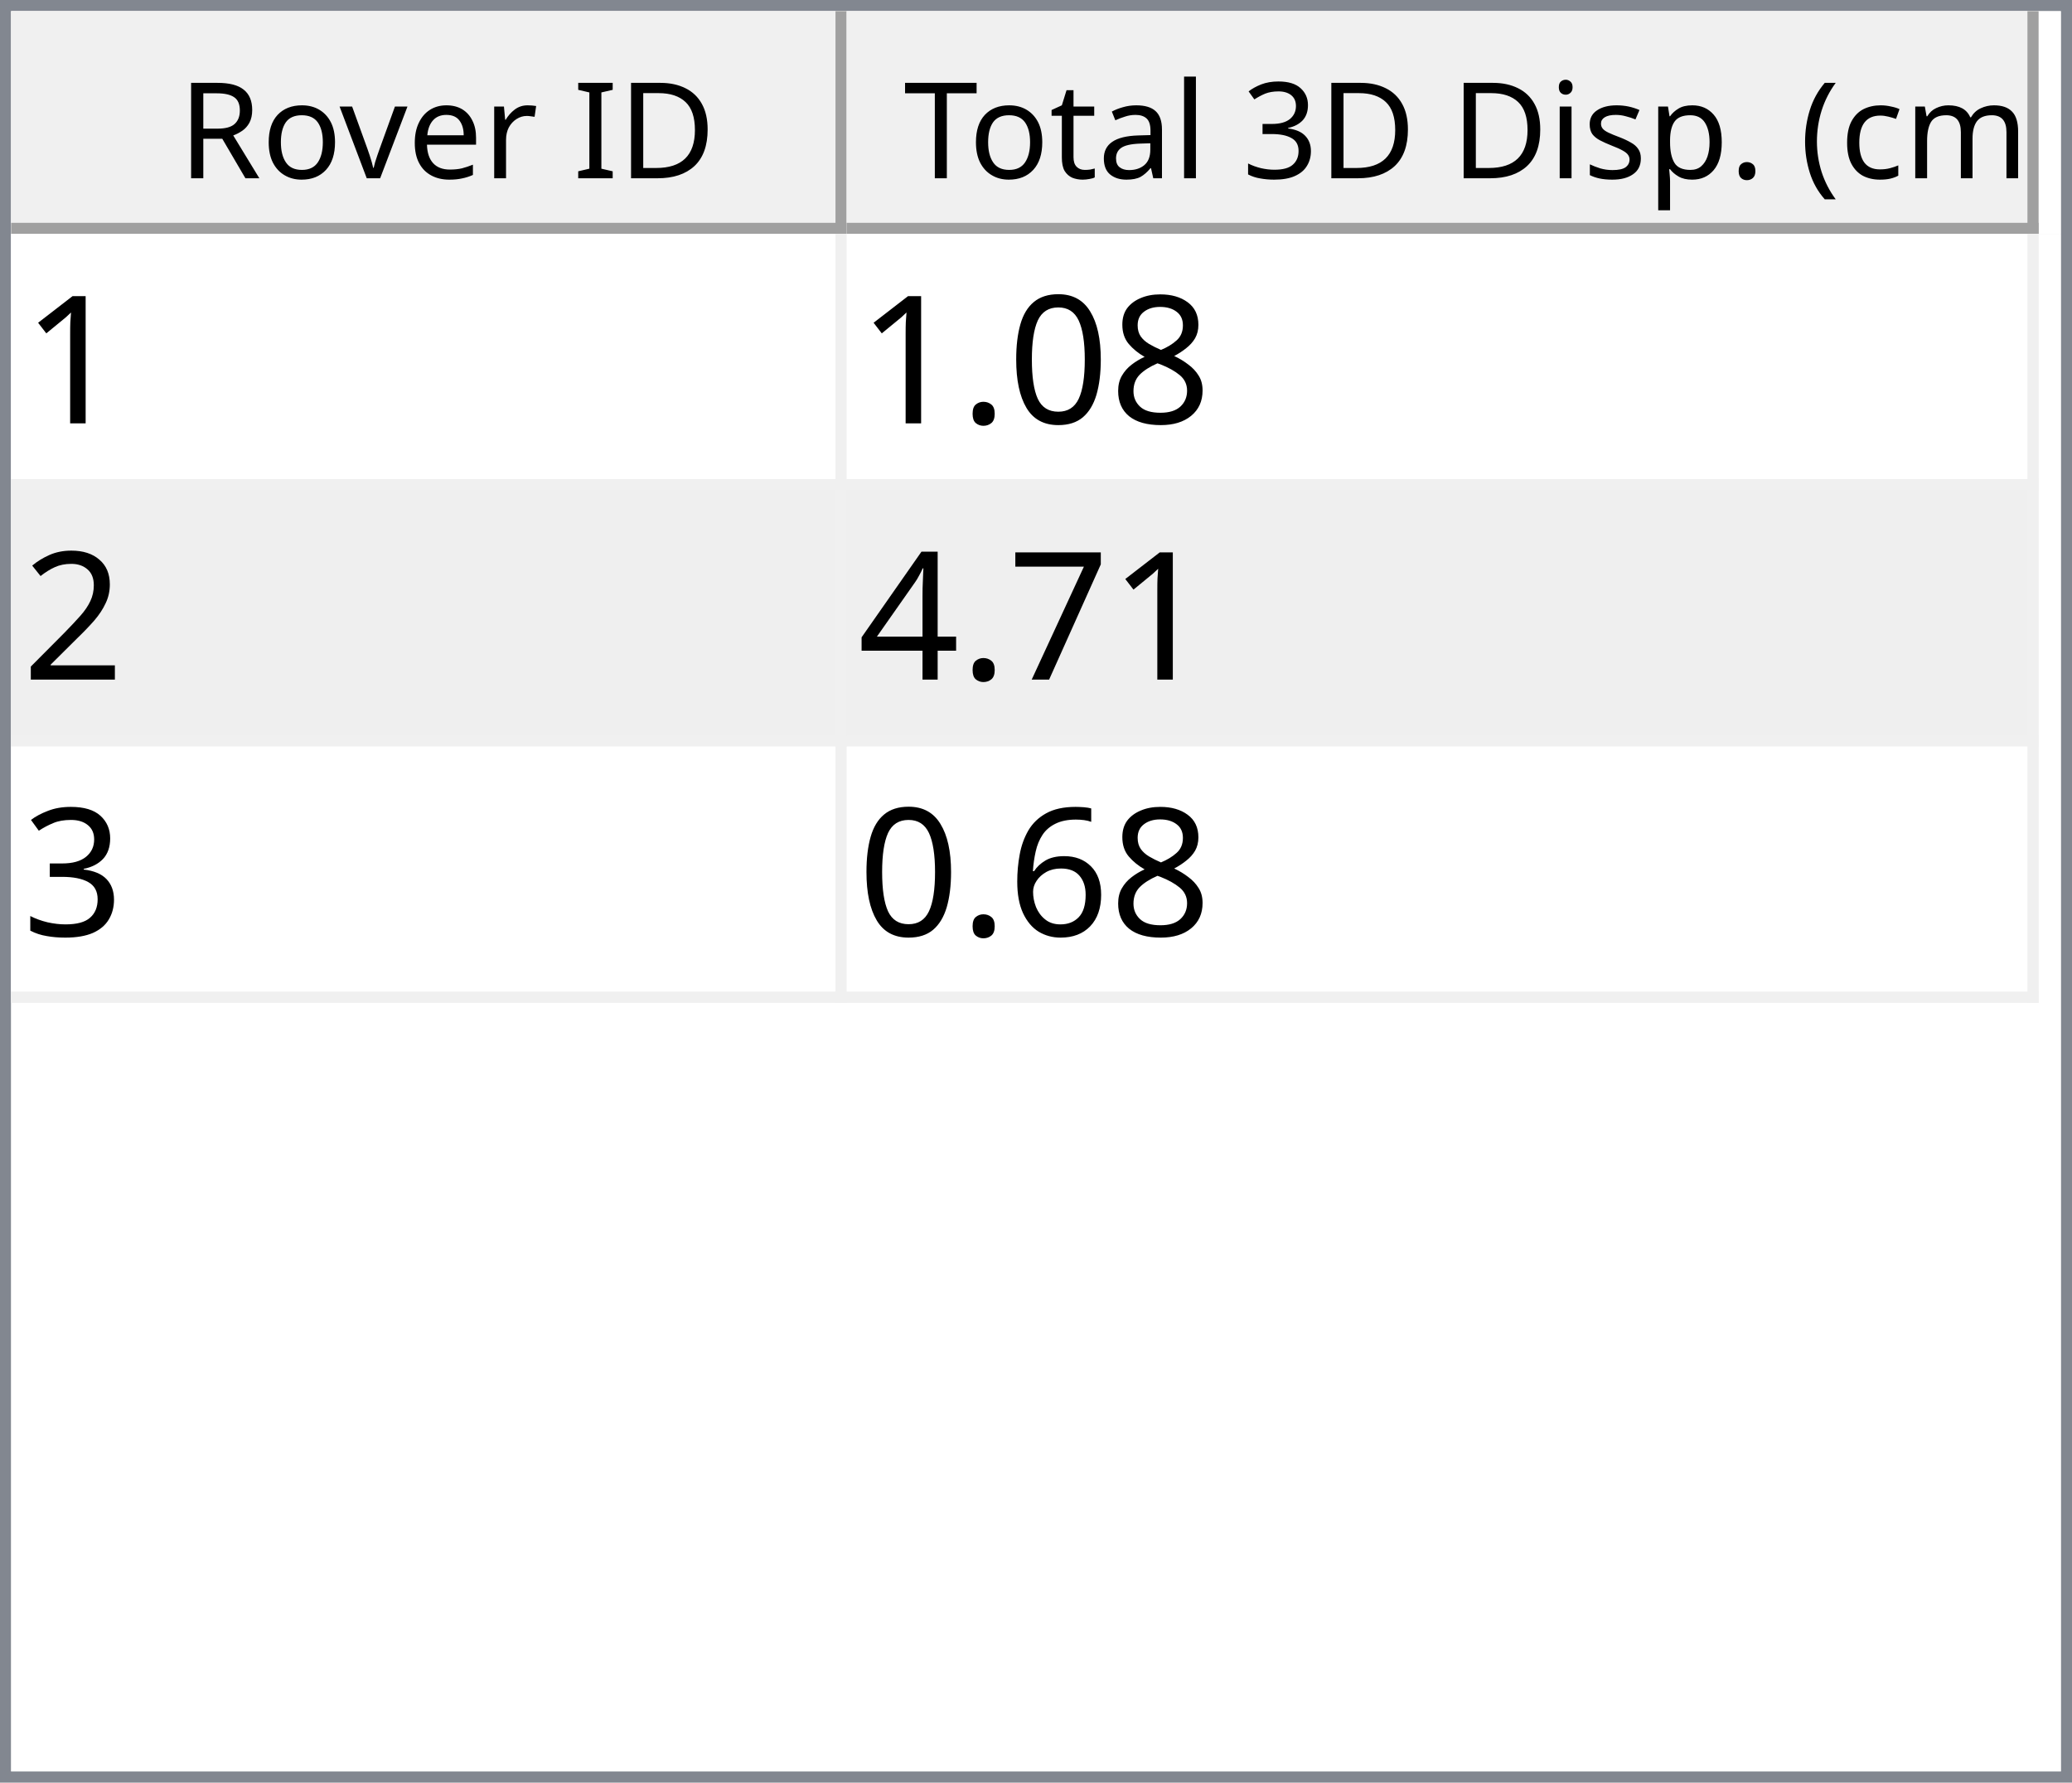
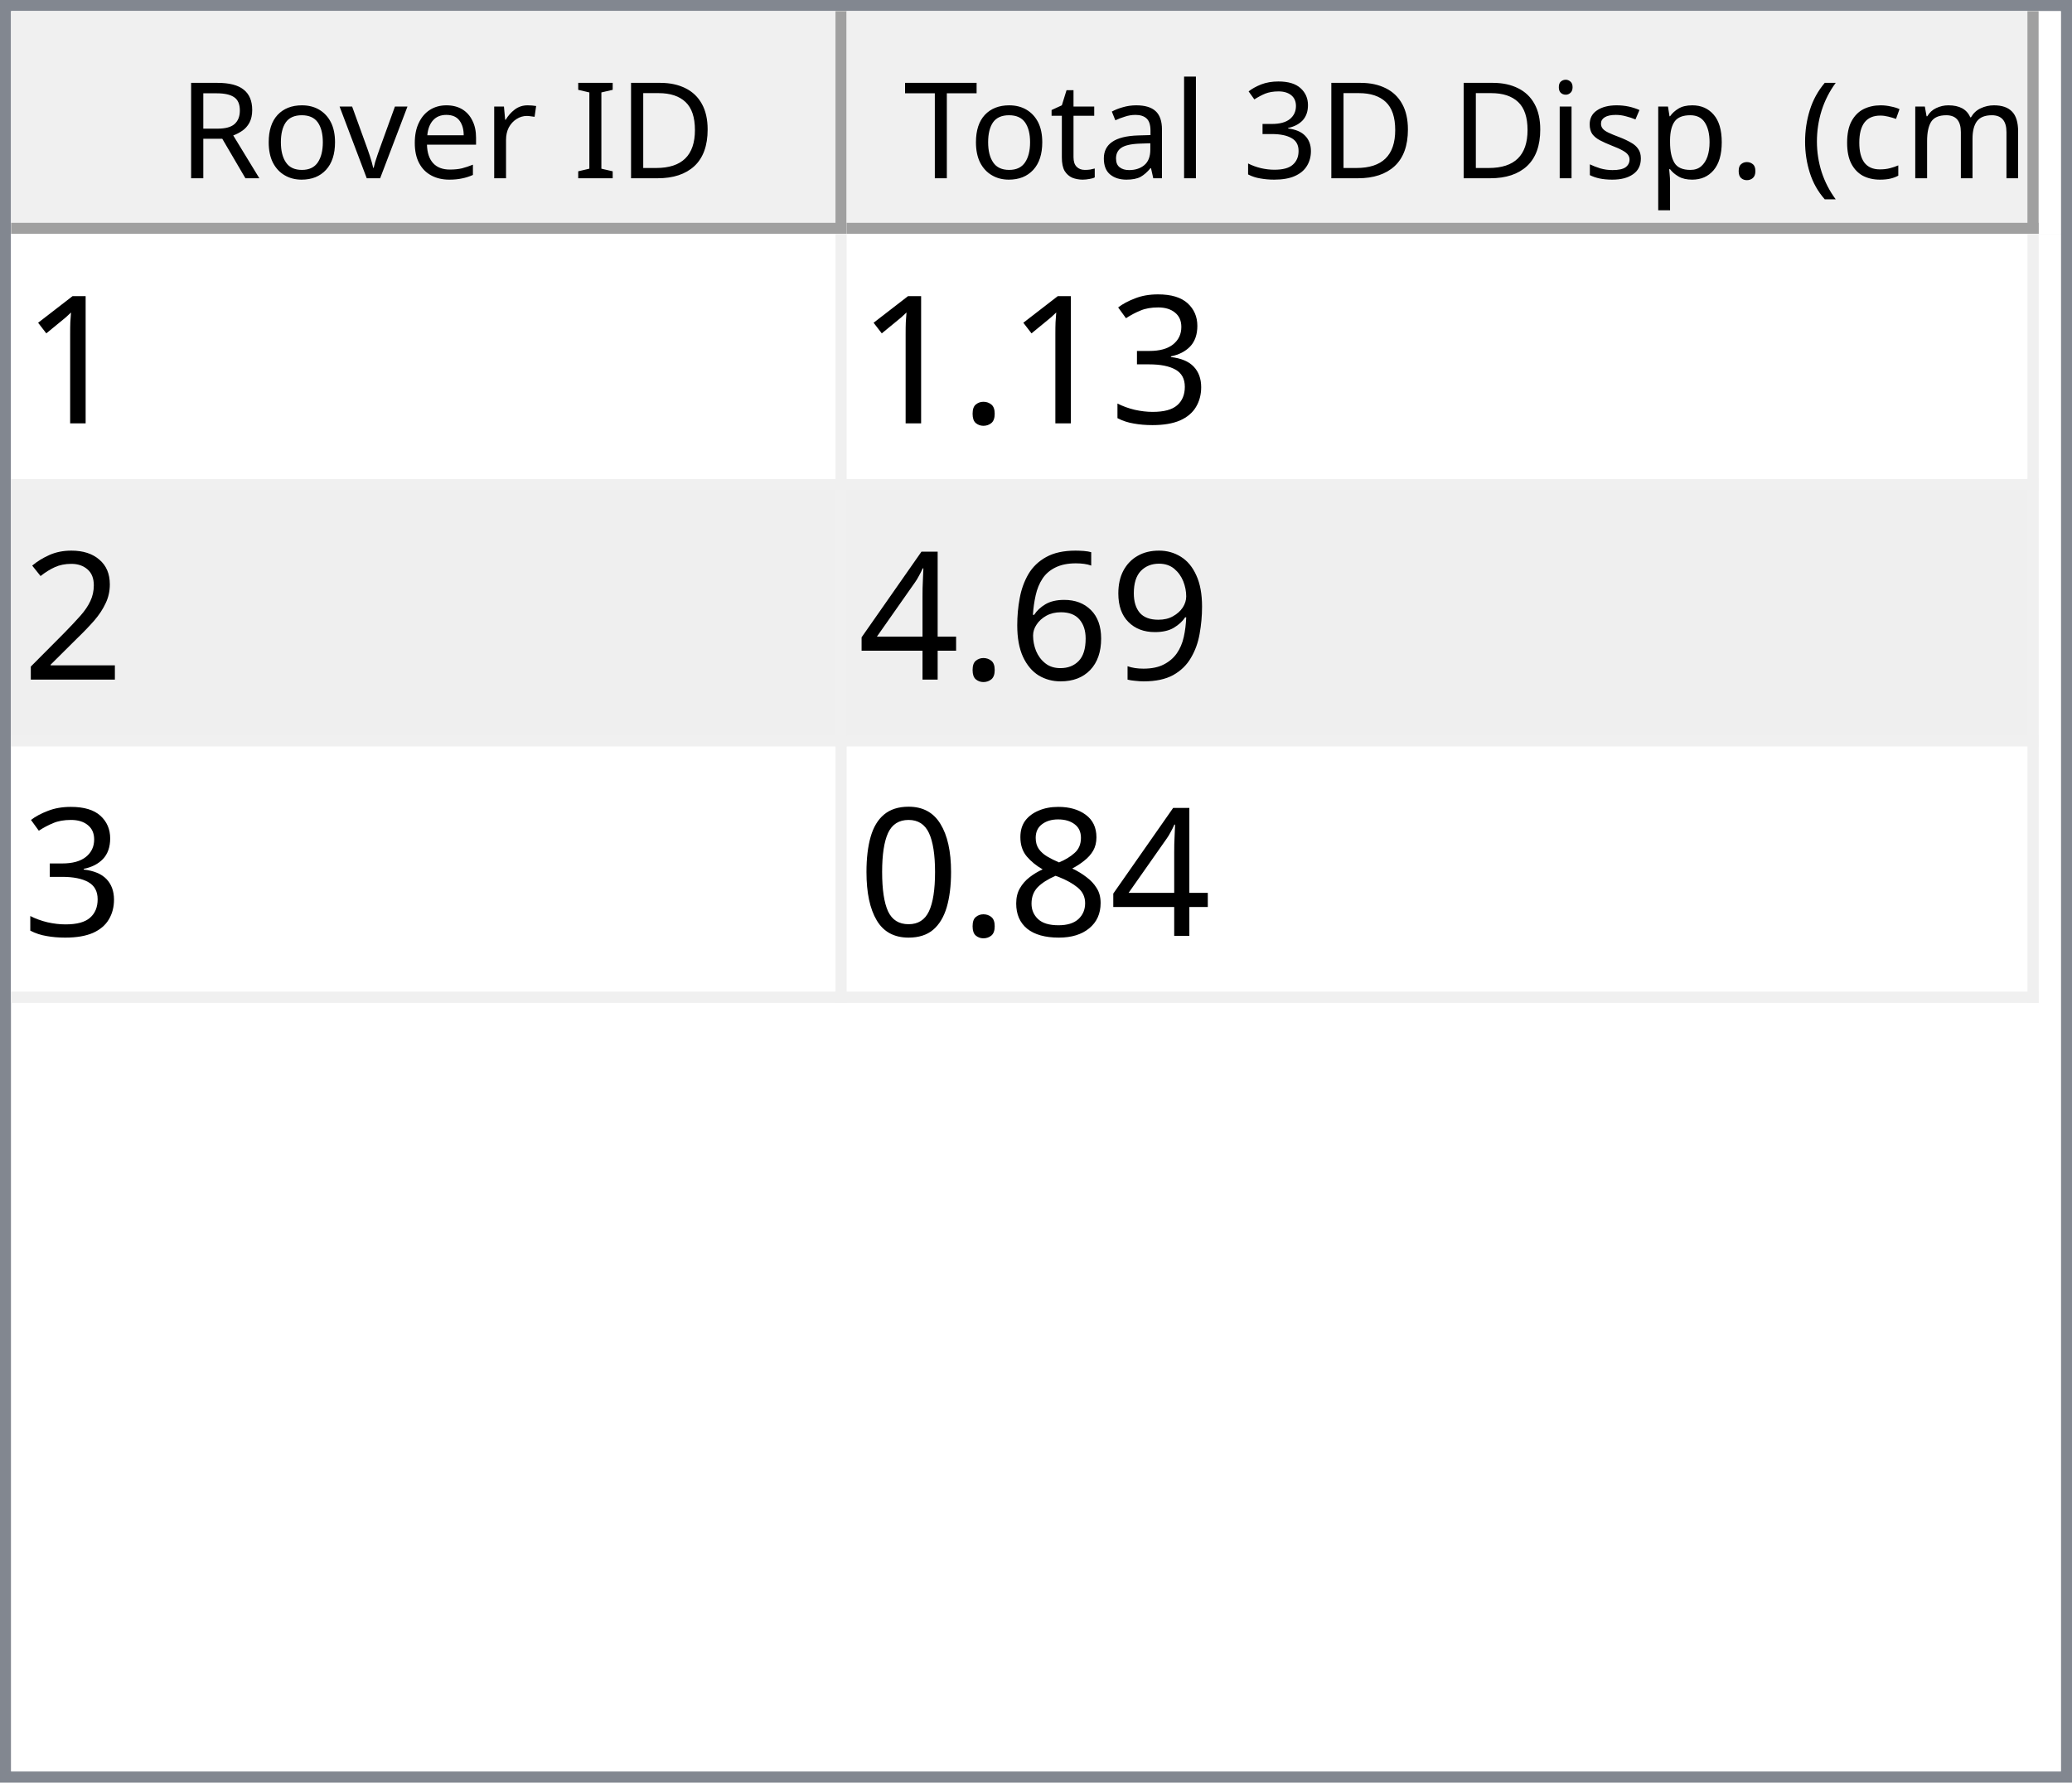
<svg xmlns="http://www.w3.org/2000/svg" style="fill-opacity:1; color-rendering:auto; color-interpolation:auto; text-rendering:auto; stroke:black; stroke-linecap:square; stroke-miterlimit:10; shape-rendering:auto; stroke-opacity:1; fill:black; stroke-dasharray:none; font-weight:normal; stroke-width:1; font-family:'Dialog'; font-style:normal; stroke-linejoin:miter; font-size:12px; stroke-dashoffset:0; image-rendering:auto;" width="186" height="160">
  <defs id="genericDefs" />
  <g>
    <defs id="defs1">
      <clipPath clipPathUnits="userSpaceOnUse" id="clipPath1">
        <path d="M0 0 L186 0 L186 160 L0 160 L0 0 Z" />
      </clipPath>
      <clipPath clipPathUnits="userSpaceOnUse" id="clipPath2">
        <path d="M0 0 L0 160 L186 160 L186 0 Z" />
      </clipPath>
      <clipPath clipPathUnits="userSpaceOnUse" id="clipPath3">
        <path d="M0 0 L0 20 L184 20 L184 0 Z" />
      </clipPath>
      <clipPath clipPathUnits="userSpaceOnUse" id="clipPath4">
        <path d="M0 0 L0 20 L75 20 L75 0 Z" />
      </clipPath>
      <clipPath clipPathUnits="userSpaceOnUse" id="clipPath5">
        <path d="M1 1 L1 19 L74 19 L74 1 Z" />
      </clipPath>
      <clipPath clipPathUnits="userSpaceOnUse" id="clipPath6">
        <path d="M0 0 L0 18 L73 18 L73 0 Z" />
      </clipPath>
      <clipPath clipPathUnits="userSpaceOnUse" id="clipPath7">
        <path d="M-0.5 -0.5 L-0.5 19.5 L74.5 19.5 L74.5 -0.5 Z" />
      </clipPath>
      <clipPath clipPathUnits="userSpaceOnUse" id="clipPath8">
        <path d="M0 0 L0 20 L107 20 L107 0 Z" />
      </clipPath>
      <clipPath clipPathUnits="userSpaceOnUse" id="clipPath9">
        <path d="M1 1 L1 19 L106 19 L106 1 Z" />
      </clipPath>
      <clipPath clipPathUnits="userSpaceOnUse" id="clipPath10">
        <path d="M0 0 L0 18 L105 18 L105 0 Z" />
      </clipPath>
      <clipPath clipPathUnits="userSpaceOnUse" id="clipPath11">
        <path d="M-0.5 -0.5 L-0.5 19.5 L106.5 19.5 L106.5 -0.5 Z" />
      </clipPath>
      <clipPath clipPathUnits="userSpaceOnUse" id="clipPath12">
        <path d="M0 0 L0 138 L184 138 L184 0 Z" />
      </clipPath>
      <clipPath clipPathUnits="userSpaceOnUse" id="clipPath13">
        <path d="M0 0 L0 69 L182 69 L182 0 Z" />
      </clipPath>
      <clipPath clipPathUnits="userSpaceOnUse" id="clipPath14">
        <path d="M-0.5 -0.5 L-0.5 68.5 L181.5 68.5 L181.5 -0.5 Z" />
      </clipPath>
      <clipPath clipPathUnits="userSpaceOnUse" id="clipPath15">
        <path d="M0 0 L0 22 L74 22 L74 0 Z" />
      </clipPath>
      <clipPath clipPathUnits="userSpaceOnUse" id="clipPath16">
        <path d="M0 0 L0 22 L106 22 L106 0 Z" />
      </clipPath>
      <font horiz-adv-x="64.551" id="font1">
        <font-face ascent="107.91" descent="25.098" units-per-em="100" style="font-style:normal; font-family:Segoe UI; font-weight:normal;" />
        <missing-glyph horiz-adv-x="64.551" d="M8.109 0 L8.109 68.266 L56.453 68.266 L56.453 0 L8.109 0 ZM15.328 7.234 L49.219 7.234 L49.219 61.031 L15.328 61.031 L15.328 7.234 Z" />
        <glyph unicode="D" horiz-adv-x="70.117" d="M9.188 0 L9.188 70.016 L28.516 70.016 Q65.531 70.016 65.531 35.891 Q65.531 19.672 55.25 9.836 Q44.969 0 27.734 0 L9.188 0 ZM17.391 62.594 L17.391 7.422 L27.828 7.422 Q41.609 7.422 49.273 14.797 Q56.938 22.172 56.938 35.688 Q56.938 62.594 28.328 62.594 L17.391 62.594 Z" />
        <glyph unicode="I" horiz-adv-x="26.611" d="M17.391 0 L9.188 0 L9.188 70.016 L17.391 70.016 L17.391 0 Z" />
        <glyph unicode=" " horiz-adv-x="27.393" d="" />
        <glyph unicode="r" horiz-adv-x="34.766" d="M34.188 41.891 Q32.078 43.5 28.125 43.5 Q23 43.5 19.555 38.672 Q16.109 33.844 16.109 25.484 L16.109 0 L8.109 0 L8.109 50 L16.109 50 L16.109 39.703 L16.312 39.703 Q18.016 44.969 21.531 47.922 Q25.047 50.875 29.391 50.875 Q32.516 50.875 34.188 50.203 L34.188 41.891 Z" />
        <glyph unicode="e" horiz-adv-x="52.295" d="M48.297 23 L12.984 23 Q13.188 14.656 17.484 10.109 Q21.781 5.562 29.297 5.562 Q37.75 5.562 44.828 11.141 L44.828 3.609 Q38.234 -1.172 27.391 -1.172 Q16.797 -1.172 10.742 5.641 Q4.688 12.453 4.688 24.812 Q4.688 36.469 11.305 43.82 Q17.922 51.172 27.734 51.172 Q37.547 51.172 42.922 44.828 Q48.297 38.484 48.297 27.203 L48.297 23 ZM40.094 29.781 Q40.047 36.719 36.75 40.578 Q33.453 44.438 27.594 44.438 Q21.922 44.438 17.969 40.383 Q14.016 36.328 13.094 29.781 L40.094 29.781 Z" />
        <glyph unicode="v" horiz-adv-x="47.9" d="M47.406 50 L27.484 0 L19.625 0 L0.688 50 L9.469 50 L22.172 13.672 Q23.578 9.672 23.922 6.688 L24.125 6.688 Q24.609 10.453 25.688 13.484 L38.969 50 L47.406 50 Z" />
        <glyph unicode="o" horiz-adv-x="58.594" d="M29 -1.172 Q17.922 -1.172 11.305 5.836 Q4.688 12.844 4.688 24.422 Q4.688 37.016 11.57 44.094 Q18.453 51.172 30.172 51.172 Q41.359 51.172 47.633 44.289 Q53.906 37.406 53.906 25.203 Q53.906 13.234 47.141 6.031 Q40.375 -1.172 29 -1.172 ZM29.594 44.438 Q21.875 44.438 17.383 39.188 Q12.891 33.938 12.891 24.703 Q12.891 15.828 17.43 10.695 Q21.969 5.562 29.594 5.562 Q37.359 5.562 41.531 10.594 Q45.703 15.625 45.703 24.906 Q45.703 34.281 41.531 39.359 Q37.359 44.438 29.594 44.438 Z" />
        <glyph unicode="R" horiz-adv-x="59.814" d="M59.375 0 L49.609 0 L37.891 19.625 Q36.281 22.359 34.766 24.289 Q33.25 26.219 31.664 27.438 Q30.078 28.656 28.25 29.219 Q26.422 29.781 24.125 29.781 L17.391 29.781 L17.391 0 L9.188 0 L9.188 70.016 L30.078 70.016 Q34.672 70.016 38.555 68.867 Q42.438 67.719 45.289 65.375 Q48.141 63.031 49.758 59.547 Q51.375 56.062 51.375 51.375 Q51.375 47.703 50.273 44.656 Q49.172 41.609 47.148 39.211 Q45.125 36.812 42.266 35.133 Q39.406 33.453 35.844 32.516 L35.844 32.328 Q37.594 31.547 38.891 30.547 Q40.188 29.547 41.359 28.18 Q42.531 26.812 43.68 25.078 Q44.828 23.344 46.234 21.047 L59.375 0 ZM17.391 62.594 L17.391 37.203 L28.516 37.203 Q31.594 37.203 34.203 38.133 Q36.812 39.062 38.719 40.797 Q40.625 42.531 41.703 45.047 Q42.781 47.562 42.781 50.688 Q42.781 56.297 39.141 59.445 Q35.5 62.594 28.609 62.594 L17.391 62.594 Z" />
        <glyph unicode=")" horiz-adv-x="30.176" d="M8.297 -15.922 L1.172 -15.922 Q16.406 2.344 16.406 26.812 Q16.406 51.469 1.078 70.016 L8.297 70.016 Q23.531 52.156 23.531 26.703 Q23.531 1.375 8.297 -15.922 Z" />
        <glyph unicode="m" horiz-adv-x="86.133" d="M79.109 0 L71.094 0 L71.094 28.719 Q71.094 37.016 68.531 40.727 Q65.969 44.438 59.906 44.438 Q54.781 44.438 51.195 39.75 Q47.609 35.062 47.609 28.516 L47.609 0 L39.594 0 L39.594 29.688 Q39.594 44.438 28.219 44.438 Q22.953 44.438 19.531 40.016 Q16.109 35.594 16.109 28.516 L16.109 0 L8.109 0 L8.109 50 L16.109 50 L16.109 42.094 L16.312 42.094 Q21.625 51.172 31.844 51.172 Q36.969 51.172 40.773 48.312 Q44.578 45.453 46 40.828 Q51.562 51.172 62.594 51.172 Q79.109 51.172 79.109 30.812 L79.109 0 Z" />
        <glyph unicode="c" horiz-adv-x="46.191" d="M42.188 2.297 Q36.422 -1.172 28.516 -1.172 Q17.828 -1.172 11.258 5.789 Q4.688 12.75 4.688 23.828 Q4.688 36.188 11.766 43.68 Q18.844 51.172 30.672 51.172 Q37.25 51.172 42.281 48.734 L42.281 40.531 Q36.719 44.438 30.375 44.438 Q22.703 44.438 17.797 38.945 Q12.891 33.453 12.891 24.516 Q12.891 15.719 17.508 10.641 Q22.125 5.562 29.891 5.562 Q36.422 5.562 42.188 9.906 L42.188 2.297 Z" />
        <glyph unicode="(" horiz-adv-x="30.176" d="M29.109 -15.922 L21.969 -15.922 Q6.844 1.375 6.844 26.703 Q6.844 52.156 21.969 70.016 L29.203 70.016 Q13.875 51.469 13.875 26.812 Q13.875 2.344 29.109 -15.922 Z" />
        <glyph unicode="." horiz-adv-x="21.68" d="M10.891 -1.078 Q8.641 -1.078 7.055 0.539 Q5.469 2.156 5.469 4.391 Q5.469 6.641 7.055 8.273 Q8.641 9.906 10.891 9.906 Q13.188 9.906 14.797 8.273 Q16.406 6.641 16.406 4.391 Q16.406 2.156 14.797 0.539 Q13.188 -1.078 10.891 -1.078 Z" />
        <glyph unicode="p" horiz-adv-x="58.789" d="M16.312 7.234 L16.109 7.234 L16.109 -23 L8.109 -23 L8.109 50 L16.109 50 L16.109 41.219 L16.312 41.219 Q22.219 51.172 33.594 51.172 Q43.266 51.172 48.688 44.461 Q54.109 37.75 54.109 26.469 Q54.109 13.922 48 6.375 Q41.891 -1.172 31.297 -1.172 Q21.578 -1.172 16.312 7.234 ZM16.109 27.391 L16.109 20.406 Q16.109 14.203 20.141 9.883 Q24.172 5.562 30.375 5.562 Q37.641 5.562 41.773 11.133 Q45.906 16.703 45.906 26.609 Q45.906 34.969 42.047 39.703 Q38.188 44.438 31.594 44.438 Q24.609 44.438 20.359 39.578 Q16.109 34.719 16.109 27.391 Z" />
        <glyph unicode="s" horiz-adv-x="42.432" d="M5.078 1.812 L5.078 10.406 Q11.625 5.562 19.484 5.562 Q30.031 5.562 30.031 12.594 Q30.031 14.594 29.125 15.992 Q28.219 17.391 26.68 18.461 Q25.141 19.531 23.07 20.383 Q21 21.234 18.609 22.172 Q15.281 23.484 12.766 24.828 Q10.25 26.172 8.57 27.859 Q6.891 29.547 6.031 31.695 Q5.172 33.844 5.172 36.719 Q5.172 40.234 6.789 42.945 Q8.406 45.656 11.086 47.484 Q13.766 49.312 17.211 50.242 Q20.656 51.172 24.312 51.172 Q30.812 51.172 35.938 48.922 L35.938 40.828 Q30.422 44.438 23.25 44.438 Q21 44.438 19.195 43.922 Q17.391 43.406 16.094 42.477 Q14.797 41.547 14.086 40.258 Q13.375 38.969 13.375 37.406 Q13.375 35.453 14.086 34.133 Q14.797 32.812 16.164 31.789 Q17.531 30.766 19.484 29.938 Q21.438 29.109 23.922 28.125 Q27.25 26.859 29.883 25.516 Q32.516 24.172 34.375 22.484 Q36.234 20.797 37.234 18.602 Q38.234 16.406 38.234 13.375 Q38.234 9.672 36.602 6.938 Q34.969 4.203 32.234 2.398 Q29.5 0.594 25.93 -0.289 Q22.359 -1.172 18.453 -1.172 Q10.75 -1.172 5.078 1.812 Z" />
        <glyph unicode="i" horiz-adv-x="24.219" d="M12.203 62.703 Q10.062 62.703 8.547 64.164 Q7.031 65.625 7.031 67.875 Q7.031 70.125 8.547 71.609 Q10.062 73.094 12.203 73.094 Q14.406 73.094 15.945 71.609 Q17.484 70.125 17.484 67.875 Q17.484 65.719 15.945 64.211 Q14.406 62.703 12.203 62.703 ZM16.109 0 L8.109 0 L8.109 50 L16.109 50 L16.109 0 Z" />
        <glyph unicode="3" horiz-adv-x="53.906" d="M46.531 19.828 Q46.531 15.094 44.75 11.211 Q42.969 7.328 39.719 4.57 Q36.469 1.812 31.93 0.297 Q27.391 -1.219 21.922 -1.219 Q11.922 -1.219 6 2.594 L6 11.188 Q13.094 5.609 22.219 5.609 Q25.875 5.609 28.828 6.539 Q31.781 7.469 33.906 9.227 Q36.031 10.984 37.18 13.477 Q38.328 15.969 38.328 19.094 Q38.328 32.812 18.797 32.812 L12.984 32.812 L12.984 39.594 L18.5 39.594 Q35.797 39.594 35.797 52.484 Q35.797 64.406 22.609 64.406 Q15.188 64.406 8.688 59.422 L8.688 67.188 Q15.375 71.188 24.609 71.188 Q29 71.188 32.57 69.969 Q36.141 68.75 38.68 66.555 Q41.219 64.359 42.609 61.281 Q44 58.203 44 54.5 Q44 40.672 30.031 36.719 L30.031 36.531 Q33.594 36.141 36.625 34.797 Q39.656 33.453 41.852 31.305 Q44.047 29.156 45.289 26.25 Q46.531 23.344 46.531 19.828 Z" />
        <glyph unicode="l" horiz-adv-x="24.219" d="M16.109 0 L8.109 0 L8.109 74.031 L16.109 74.031 L16.109 0 Z" />
        <glyph unicode="a" horiz-adv-x="50.879" d="M43.891 0 L35.891 0 L35.891 7.812 L35.688 7.812 Q30.469 -1.172 20.312 -1.172 Q12.844 -1.172 8.617 2.781 Q4.391 6.734 4.391 13.281 Q4.391 27.297 20.906 29.594 L35.891 31.688 Q35.891 44.438 25.594 44.438 Q16.547 44.438 9.281 38.281 L9.281 46.484 Q16.656 51.172 26.266 51.172 Q43.891 51.172 43.891 32.516 L43.891 0 ZM35.891 25.297 L23.828 23.641 Q18.266 22.859 15.43 20.875 Q12.594 18.891 12.594 13.875 Q12.594 10.203 15.211 7.883 Q17.828 5.562 22.172 5.562 Q28.125 5.562 32.008 9.742 Q35.891 13.922 35.891 20.312 L35.891 25.297 Z" />
        <glyph unicode="t" horiz-adv-x="33.887" d="M31.297 0.484 Q28.469 -1.078 23.828 -1.078 Q10.688 -1.078 10.688 13.578 L10.688 43.172 L2.094 43.172 L2.094 50 L10.688 50 L10.688 62.203 L18.703 64.797 L18.703 50 L31.297 50 L31.297 43.172 L18.703 43.172 L18.703 14.984 Q18.703 9.969 20.414 7.82 Q22.125 5.672 26.078 5.672 Q29.109 5.672 31.297 7.328 L31.297 0.484 Z" />
        <glyph unicode="T" horiz-adv-x="52.393" d="M50.594 62.594 L30.375 62.594 L30.375 0 L22.172 0 L22.172 62.594 L2 62.594 L2 70.016 L50.594 70.016 L50.594 62.594 Z" />
      </font>
      <font horiz-adv-x="75.0" id="font2">
        <font-face ascent="100.537" descent="21.973" units-per-em="100" style="font-style:normal; font-family:sans-serif; font-weight:normal;" />
        <missing-glyph horiz-adv-x="75.0" d="M12.5 0 L12.5 62.5 L62.5 62.5 L62.5 0 L12.5 0 ZM14.062 1.562 L60.938 1.562 L60.938 60.938 L14.062 60.938 L14.062 1.562 Z" />
        <glyph unicode="1" horiz-adv-x="55.615" d="M37.25 0 L28.469 0 L28.469 56 Q25.297 52.984 20.141 49.953 Q14.984 46.922 10.891 45.406 L10.891 53.906 Q18.266 57.375 23.781 62.305 Q29.297 67.234 31.594 71.875 L37.25 71.875 L37.25 0 Z" />
+         <glyph unicode="3" horiz-adv-x="55.615" d="M4.203 18.891 L12.984 20.062 Q14.5 12.594 18.141 9.297 Q21.781 6 27 6 Q33.203 6 37.477 10.297 Q41.75 14.594 41.75 20.953 Q41.75 27 37.797 30.93 Q33.844 34.859 27.734 34.859 Q25.25 34.859 21.531 33.891 L22.516 41.609 Q23.391 41.5 23.922 41.5 Q29.547 41.5 34.039 44.43 Q38.531 47.359 38.531 53.469 Q38.531 58.297 35.258 61.477 Q31.984 64.656 26.812 64.656 Q21.688 64.656 18.266 61.43 Q14.844 58.203 13.875 51.766 L5.078 53.328 Q6.688 62.156 12.398 67.016 Q18.109 71.875 26.609 71.875 Q32.469 71.875 37.398 69.359 Q42.328 66.844 44.945 62.5 Q47.562 58.156 47.562 53.266 Q47.562 48.641 45.07 44.828 Q42.578 41.016 37.703 38.766 Q44.047 37.312 47.562 32.695 Q51.078 28.078 51.078 21.141 Q51.078 11.766 44.242 5.25 Q37.406 -1.266 26.953 -1.266 Q17.531 -1.266 11.305 4.352 Q5.078 9.969 4.203 18.891 Z" />
+         <glyph unicode="." horiz-adv-x="27.783" d="M9.078 0 L9.078 10.016 L19.094 10.016 L19.094 0 L9.078 0 Z" />
+         <glyph unicode="2" horiz-adv-x="55.615" d="M50.344 8.453 L50.344 0 L3.031 0 Q2.938 3.172 4.047 6.109 Q5.859 10.938 9.836 15.625 Q13.812 20.312 21.344 26.469 Q33.016 36.031 37.117 41.625 Q41.219 47.219 41.219 52.203 Q41.219 57.422 37.477 61.008 Q33.734 64.594 27.734 64.594 Q21.391 64.594 17.578 60.789 Q13.766 56.984 13.719 50.25 L4.688 51.172 Q5.609 61.281 11.664 66.578 Q17.719 71.875 27.938 71.875 Q38.234 71.875 44.242 66.164 Q50.25 60.453 50.25 52 Q50.25 47.703 48.492 43.555 Q46.734 39.406 42.656 34.812 Q38.578 30.219 29.109 22.219 Q21.188 15.578 18.945 13.211 Q16.703 10.844 15.234 8.453 L50.344 8.453 Z" />
+         <glyph unicode="9" horiz-adv-x="55.615" d="M5.469 16.547 L13.922 17.328 Q14.984 11.375 18.016 8.688 Q21.047 6 25.781 6 Q29.828 6 32.883 7.859 Q35.938 9.719 37.891 12.82 Q39.844 15.922 41.164 21.195 Q42.484 26.469 42.484 31.938 Q42.484 32.516 42.438 33.688 Q39.797 29.5 35.234 26.883 Q30.672 24.266 25.344 24.266 Q16.453 24.266 10.305 30.711 Q4.156 37.156 4.156 47.703 Q4.156 58.594 10.578 65.234 Q17 71.875 26.656 71.875 Q33.641 71.875 39.43 68.117 Q45.219 64.359 48.219 57.398 Q51.219 50.438 51.219 37.25 Q51.219 23.531 48.242 15.406 Q45.266 7.281 39.383 3.031 Q33.5 -1.219 25.594 -1.219 Q17.188 -1.219 11.867 3.445 Q6.547 8.109 5.469 16.547 ZM41.453 48.141 Q41.453 55.719 37.43 60.156 Q33.406 64.594 27.734 64.594 Q21.875 64.594 17.531 59.812 Q13.188 55.031 13.188 47.406 Q13.188 40.578 17.312 36.305 Q21.438 32.031 27.484 32.031 Q33.594 32.031 37.523 36.305 Q41.453 40.578 41.453 48.141 Z" />
+         <glyph unicode="6" horiz-adv-x="55.615" d="M49.75 54.047 L41.016 53.375 Q39.844 58.547 37.703 60.891 Q34.125 64.656 28.906 64.656 Q24.703 64.656 21.531 62.312 Q17.391 59.281 14.992 53.469 Q12.594 47.656 12.5 36.922 Q15.672 41.75 20.266 44.094 Q24.859 46.438 29.891 46.438 Q38.672 46.438 44.852 39.969 Q51.031 33.5 51.031 23.25 Q51.031 16.5 48.125 10.719 Q45.219 4.938 40.141 1.859 Q35.062 -1.219 28.609 -1.219 Q17.625 -1.219 10.695 6.859 Q3.766 14.938 3.766 33.5 Q3.766 54.25 11.422 63.672 Q18.109 71.875 29.438 71.875 Q37.891 71.875 43.289 67.141 Q48.688 62.406 49.75 54.047 ZM13.875 23.188 Q13.875 18.656 15.797 14.508 Q17.719 10.359 21.188 8.18 Q24.656 6 28.469 6 Q34.031 6 38.039 10.492 Q42.047 14.984 42.047 22.703 Q42.047 30.125 38.086 34.398 Q34.125 38.672 28.125 38.672 Q22.172 38.672 18.023 34.398 Q13.875 30.125 13.875 23.188 Z" />
+         <glyph unicode="4" horiz-adv-x="55.615" d="M32.328 0 L32.328 17.141 L1.266 17.141 L1.266 25.203 L33.938 71.578 L41.109 71.578 L41.109 25.203 L50.781 25.203 L50.781 17.141 L41.109 17.141 L41.109 0 L32.328 0 ZM32.328 25.203 L32.328 57.469 L9.906 25.203 L32.328 25.203 Z" />
        <glyph unicode="8" horiz-adv-x="55.615" d="M17.672 38.812 Q12.203 40.828 9.57 44.539 Q6.938 48.25 6.938 53.422 Q6.938 61.234 12.555 66.555 Q18.172 71.875 27.484 71.875 Q36.859 71.875 42.578 66.43 Q48.297 60.984 48.297 53.172 Q48.297 48.188 45.68 44.508 Q43.062 40.828 37.75 38.812 Q44.344 36.672 47.781 31.883 Q51.219 27.094 51.219 20.453 Q51.219 11.281 44.727 5.031 Q38.234 -1.219 27.641 -1.219 Q17.047 -1.219 10.547 5.055 Q4.047 11.328 4.047 20.703 Q4.047 27.688 7.594 32.398 Q11.141 37.109 17.672 38.812 ZM15.922 53.719 Q15.922 48.641 19.195 45.414 Q22.469 42.188 27.688 42.188 Q32.766 42.188 36.016 45.383 Q39.266 48.578 39.266 53.219 Q39.266 58.062 35.914 61.359 Q32.562 64.656 27.594 64.656 Q22.562 64.656 19.242 61.43 Q15.922 58.203 15.922 53.719 ZM13.094 20.656 Q13.094 16.891 14.875 13.375 Q16.656 9.859 20.172 7.93 Q23.688 6 27.734 6 Q34.031 6 38.133 10.055 Q42.234 14.109 42.234 20.359 Q42.234 26.703 38.016 30.859 Q33.797 35.016 27.438 35.016 Q21.234 35.016 17.164 30.914 Q13.094 26.812 13.094 20.656 Z" />
        <glyph unicode="0" horiz-adv-x="55.615" d="M4.156 35.297 Q4.156 48 6.766 55.742 Q9.375 63.484 14.523 67.68 Q19.672 71.875 27.484 71.875 Q33.25 71.875 37.594 69.555 Q41.938 67.234 44.773 62.867 Q47.609 58.5 49.219 52.227 Q50.828 45.953 50.828 35.297 Q50.828 22.703 48.242 14.969 Q45.656 7.234 40.508 3.008 Q35.359 -1.219 27.484 -1.219 Q17.141 -1.219 11.234 6.203 Q4.156 15.141 4.156 35.297 ZM13.188 35.297 Q13.188 17.672 17.312 11.836 Q21.438 6 27.484 6 Q33.547 6 37.672 11.859 Q41.797 17.719 41.797 35.297 Q41.797 52.984 37.672 58.789 Q33.547 64.594 27.391 64.594 Q21.344 64.594 17.719 59.469 Q13.188 52.938 13.188 35.297 Z" />
-         <glyph unicode="." horiz-adv-x="27.783" d="M9.078 0 L9.078 10.016 L19.094 10.016 L19.094 0 L9.078 0 Z" />
-         <glyph unicode="2" horiz-adv-x="55.615" d="M50.344 8.453 L50.344 0 L3.031 0 Q2.938 3.172 4.047 6.109 Q5.859 10.938 9.836 15.625 Q13.812 20.312 21.344 26.469 Q33.016 36.031 37.117 41.625 Q41.219 47.219 41.219 52.203 Q41.219 57.422 37.477 61.008 Q33.734 64.594 27.734 64.594 Q21.391 64.594 17.578 60.789 Q13.766 56.984 13.719 50.25 L4.688 51.172 Q5.609 61.281 11.664 66.578 Q17.719 71.875 27.938 71.875 Q38.234 71.875 44.242 66.164 Q50.25 60.453 50.25 52 Q50.25 47.703 48.492 43.555 Q46.734 39.406 42.656 34.812 Q38.578 30.219 29.109 22.219 Q21.188 15.578 18.945 13.211 Q16.703 10.844 15.234 8.453 L50.344 8.453 Z" />
-         <glyph unicode="7" horiz-adv-x="55.615" d="M4.734 62.203 L4.734 70.656 L51.078 70.656 L51.078 63.812 Q44.234 56.547 37.523 44.484 Q30.812 32.422 27.156 19.672 Q24.516 10.688 23.781 0 L14.75 0 Q14.891 8.453 18.062 20.414 Q21.234 32.375 27.172 43.484 Q33.109 54.594 39.797 62.203 L4.734 62.203 Z" />
-         <glyph unicode="4" horiz-adv-x="55.615" d="M32.328 0 L32.328 17.141 L1.266 17.141 L1.266 25.203 L33.938 71.578 L41.109 71.578 L41.109 25.203 L50.781 25.203 L50.781 17.141 L41.109 17.141 L41.109 0 L32.328 0 ZM32.328 25.203 L32.328 57.469 L9.906 25.203 L32.328 25.203 Z" />
-         <glyph unicode="3" horiz-adv-x="55.615" d="M4.203 18.891 L12.984 20.062 Q14.5 12.594 18.141 9.297 Q21.781 6 27 6 Q33.203 6 37.477 10.297 Q41.75 14.594 41.75 20.953 Q41.75 27 37.797 30.93 Q33.844 34.859 27.734 34.859 Q25.25 34.859 21.531 33.891 L22.516 41.609 Q23.391 41.5 23.922 41.5 Q29.547 41.5 34.039 44.43 Q38.531 47.359 38.531 53.469 Q38.531 58.297 35.258 61.477 Q31.984 64.656 26.812 64.656 Q21.688 64.656 18.266 61.43 Q14.844 58.203 13.875 51.766 L5.078 53.328 Q6.688 62.156 12.398 67.016 Q18.109 71.875 26.609 71.875 Q32.469 71.875 37.398 69.359 Q42.328 66.844 44.945 62.5 Q47.562 58.156 47.562 53.266 Q47.562 48.641 45.07 44.828 Q42.578 41.016 37.703 38.766 Q44.047 37.312 47.562 32.695 Q51.078 28.078 51.078 21.141 Q51.078 11.766 44.242 5.25 Q37.406 -1.266 26.953 -1.266 Q17.531 -1.266 11.305 4.352 Q5.078 9.969 4.203 18.891 Z" />
-         <glyph unicode="6" horiz-adv-x="55.615" d="M49.75 54.047 L41.016 53.375 Q39.844 58.547 37.703 60.891 Q34.125 64.656 28.906 64.656 Q24.703 64.656 21.531 62.312 Q17.391 59.281 14.992 53.469 Q12.594 47.656 12.5 36.922 Q15.672 41.75 20.266 44.094 Q24.859 46.438 29.891 46.438 Q38.672 46.438 44.852 39.969 Q51.031 33.5 51.031 23.25 Q51.031 16.5 48.125 10.719 Q45.219 4.938 40.141 1.859 Q35.062 -1.219 28.609 -1.219 Q17.625 -1.219 10.695 6.859 Q3.766 14.938 3.766 33.5 Q3.766 54.25 11.422 63.672 Q18.109 71.875 29.438 71.875 Q37.891 71.875 43.289 67.141 Q48.688 62.406 49.75 54.047 ZM13.875 23.188 Q13.875 18.656 15.797 14.508 Q17.719 10.359 21.188 8.18 Q24.656 6 28.469 6 Q34.031 6 38.039 10.492 Q42.047 14.984 42.047 22.703 Q42.047 30.125 38.086 34.398 Q34.125 38.672 28.125 38.672 Q22.172 38.672 18.023 34.398 Q13.875 30.125 13.875 23.188 Z" />
      </font>
    </defs>
    <g style="fill:white; stroke:white;">
      <rect x="0" y="0" width="186" style="clip-path:url(#clipPath1); stroke:none;" height="160" />
    </g>
    <g style="fill:white; text-rendering:optimizeSpeed; color-rendering:optimizeSpeed; image-rendering:optimizeSpeed; shape-rendering:crispEdges; stroke:white; color-interpolation:sRGB;">
      <rect x="0" width="186" height="160" y="0" style="stroke:none;" />
      <path style="stroke:none;" d="M0 160 L186 160 L186 0 L0 0 Z" />
    </g>
    <g style="fill:rgb(240,240,240); font-family:'Segoe UI'; stroke:rgb(240,240,240);">
      <rect x="0" y="0" width="186" style="clip-path:url(#clipPath2); stroke:none;" height="160" />
    </g>
    <g style="fill:rgb(130,135,144); font-family:'Segoe UI'; stroke:rgb(130,135,144);">
      <path d="M0 0 L186 0 L186 160 L0 160 L0 0 ZM1 1 L185 1 L185 159 L1 159 L1 1 Z" style="fill-rule:evenodd; clip-path:url(#clipPath2); stroke:none;" />
    </g>
    <g style="fill:white; font-family:'Segoe UI'; stroke:white;" transform="translate(1,1)">
      <rect x="0" y="0" width="184" style="clip-path:url(#clipPath3); stroke:none;" height="20" />
    </g>
    <g style="fill:rgb(240,240,240); font-family:'Segoe UI'; stroke:rgb(240,240,240);" transform="translate(1,1)">
      <rect x="0" y="0" width="75" style="clip-path:url(#clipPath4); stroke:none;" height="20" />
    </g>
    <g style="font-family:'Segoe UI';" transform="translate(2,2)">
      <text x="14" xml:space="preserve" y="14" style="clip-path:url(#clipPath6); stroke:none;">Rover ID</text>
    </g>
    <g style="fill:rgb(160,160,160); font-family:'Segoe UI'; stroke:rgb(160,160,160); stroke-linejoin:bevel;" transform="translate(1.5,1.5)">
      <line x1="74" x2="74" y1="0" style="fill:none; clip-path:url(#clipPath7);" y2="19" />
    </g>
    <g style="fill:rgb(160,160,160); font-family:'Segoe UI'; stroke:rgb(160,160,160); stroke-linejoin:bevel;" transform="matrix(1,0,0,1,1,1) translate(0.5,0.5)">
      <line x1="0" x2="74" y1="19" style="fill:none; clip-path:url(#clipPath7);" y2="19" />
    </g>
    <g style="fill:rgb(240,240,240); font-family:'Segoe UI'; stroke:rgb(240,240,240);" transform="translate(76,1)">
      <rect x="0" y="0" width="107" style="clip-path:url(#clipPath8); stroke:none;" height="20" />
    </g>
    <g style="font-family:'Segoe UI';" transform="translate(77,2)">
      <text x="1" xml:space="preserve" y="14" style="clip-path:url(#clipPath10); stroke:none;"> Total 3D Disp. (cm)</text>
    </g>
    <g style="fill:rgb(160,160,160); font-family:'Segoe UI'; stroke:rgb(160,160,160); stroke-linejoin:bevel;" transform="translate(76.5,1.5)">
      <line x1="106" x2="106" y1="0" style="fill:none; clip-path:url(#clipPath11);" y2="19" />
    </g>
    <g style="fill:rgb(160,160,160); font-family:'Segoe UI'; stroke:rgb(160,160,160); stroke-linejoin:bevel;" transform="matrix(1,0,0,1,76,1) translate(0.5,0.5)">
      <line x1="0" x2="106" y1="19" style="fill:none; clip-path:url(#clipPath11);" y2="19" />
    </g>
    <g style="fill:white; font-family:'Segoe UI'; stroke:white;" transform="translate(1,21)">
      <rect x="0" y="0" width="184" style="clip-path:url(#clipPath12); stroke:none;" height="138" />
    </g>
    <g style="fill:rgb(240,240,240); font-size:16px; font-family:sans-serif; stroke:rgb(240,240,240);" transform="translate(1,21)">
      <rect x="0" y="0" width="182" style="clip-path:url(#clipPath13); stroke:none;" height="69" />
      <line transform="translate(0.5,0.5)" x1="0" x2="181" y1="22" style="clip-path:url(#clipPath14); fill:none; stroke-linejoin:bevel;" y2="22" />
    </g>
    <g transform="matrix(1,0,0,1,1,21) translate(0.5,0.5)" style="fill:rgb(240,240,240); font-size:16px; font-family:sans-serif; stroke:rgb(240,240,240); stroke-linejoin:bevel;">
      <line x1="0" x2="181" y1="45" style="fill:none; clip-path:url(#clipPath14);" y2="45" />
    </g>
    <g transform="matrix(1,0,0,1,1,21) translate(0.5,0.5)" style="fill:rgb(240,240,240); font-size:16px; font-family:sans-serif; stroke:rgb(240,240,240); stroke-linejoin:bevel;">
      <line x1="0" x2="181" y1="68" style="fill:none; clip-path:url(#clipPath14);" y2="68" />
    </g>
    <g transform="matrix(1,0,0,1,1,21) translate(0.5,0.5)" style="fill:rgb(240,240,240); font-size:16px; font-family:sans-serif; stroke:rgb(240,240,240); stroke-linejoin:bevel;">
      <line x1="74" x2="74" y1="0" style="fill:none; clip-path:url(#clipPath14);" y2="68" />
    </g>
    <g transform="matrix(1,0,0,1,1,21) translate(0.5,0.5)" style="fill:rgb(240,240,240); font-size:16px; font-family:sans-serif; stroke:rgb(240,240,240); stroke-linejoin:bevel;">
      <line x1="181" x2="181" y1="0" style="fill:none; clip-path:url(#clipPath14);" y2="68" />
    </g>
    <g style="fill:white; font-size:16px; font-family:sans-serif; stroke:white;" transform="matrix(1,0,0,1,1,21)">
      <rect x="0" y="0" width="74" style="clip-path:url(#clipPath15); stroke:none;" height="22" />
      <text x="1" y="17" style="fill:black; clip-path:url(#clipPath15); stroke:none;" xml:space="preserve">1</text>
    </g>
    <g style="fill:white; font-size:16px; font-family:sans-serif; stroke:white;" transform="matrix(1,0,0,1,1,21) translate(75,0)">
      <rect x="0" y="0" width="106" style="clip-path:url(#clipPath16); stroke:none;" height="22" />
-       <text x="1" y="17" style="fill:black; clip-path:url(#clipPath16); stroke:none;" xml:space="preserve">1.08</text>
+       <text x="1" y="17" style="fill:black; clip-path:url(#clipPath16); stroke:none;" xml:space="preserve">1.13</text>
    </g>
    <g style="fill:rgb(239,239,239); font-size:16px; font-family:sans-serif; stroke:rgb(239,239,239);" transform="matrix(1,0,0,1,1,21) translate(0,23)">
      <rect x="0" y="0" width="74" style="clip-path:url(#clipPath15); stroke:none;" height="22" />
      <text x="1" y="17" style="fill:black; clip-path:url(#clipPath15); stroke:none;" xml:space="preserve">2</text>
    </g>
    <g style="fill:rgb(239,239,239); font-size:16px; font-family:sans-serif; stroke:rgb(239,239,239);" transform="matrix(1,0,0,1,1,21) translate(75,23)">
      <rect x="0" y="0" width="106" style="clip-path:url(#clipPath16); stroke:none;" height="22" />
-       <text x="1" y="17" style="fill:black; clip-path:url(#clipPath16); stroke:none;" xml:space="preserve">4.71</text>
+       <text x="1" y="17" style="fill:black; clip-path:url(#clipPath16); stroke:none;" xml:space="preserve">4.69</text>
    </g>
    <g style="fill:white; font-size:16px; font-family:sans-serif; stroke:white;" transform="matrix(1,0,0,1,1,21) translate(0,46)">
      <rect x="0" y="0" width="74" style="clip-path:url(#clipPath15); stroke:none;" height="22" />
      <text x="1" y="17" style="fill:black; clip-path:url(#clipPath15); stroke:none;" xml:space="preserve">3</text>
    </g>
    <g style="fill:white; font-size:16px; font-family:sans-serif; stroke:white;" transform="matrix(1,0,0,1,1,21) translate(75,46)">
      <rect x="0" y="0" width="106" style="clip-path:url(#clipPath16); stroke:none;" height="22" />
-       <text x="1" y="17" style="fill:black; clip-path:url(#clipPath16); stroke:none;" xml:space="preserve">0.68</text>
+       <text x="1" y="17" style="fill:black; clip-path:url(#clipPath16); stroke:none;" xml:space="preserve">0.84</text>
    </g>
  </g>
</svg>
